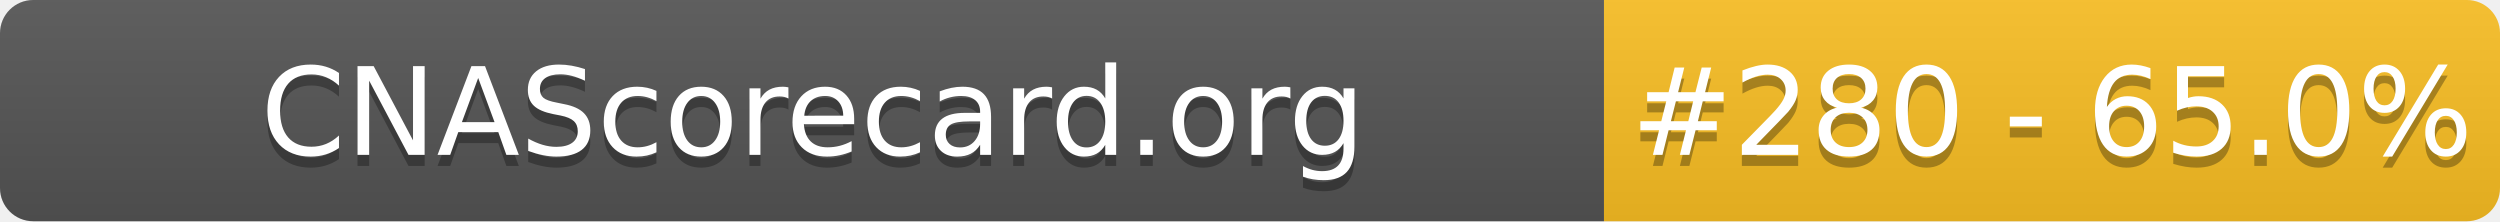
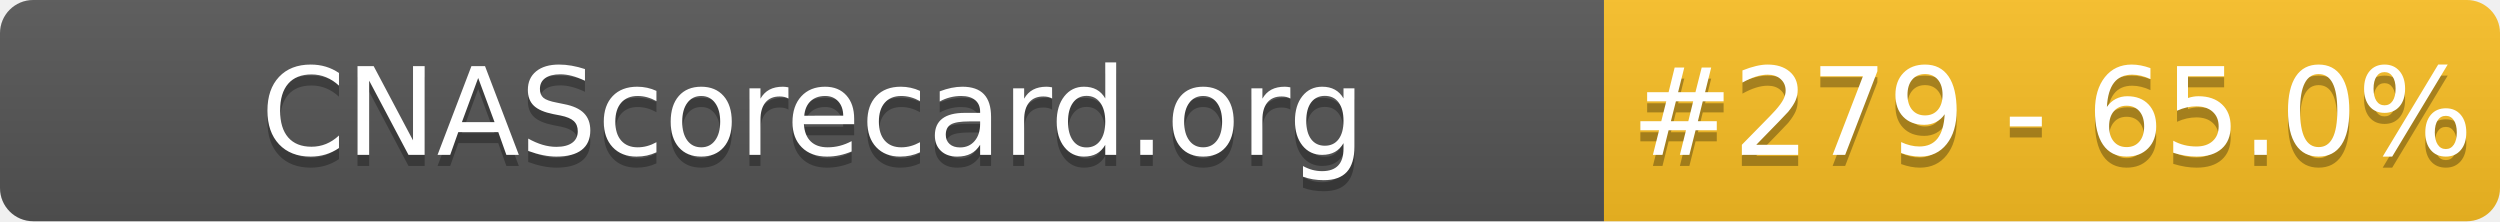
- <svg xmlns="http://www.w3.org/2000/svg" width="226" height="20" role="img" aria-label="CNAScorecard.org: #280 - 65.0%">
+ <svg xmlns="http://www.w3.org/2000/svg" width="226" height="20" role="img" aria-label="CNAScorecard.org: #279 - 65.0%">
  <linearGradient id="s" x2="0" y2="100%">
    <stop offset="0" stop-color="#bbb" stop-opacity=".1" />
    <stop offset="1" stop-opacity=".1" />
  </linearGradient>
  <clipPath id="r">
    <rect width="226" height="20" rx="3" fill="#fff" />
  </clipPath>
  <g clip-path="url(#r)">
    <rect width="145" height="20" fill="#555" />
    <rect x="145" width="81" height="20" fill="#FBBF24" />
    <rect width="226" height="20" fill="url(#s)" />
  </g>
  <g fill="#fff" text-anchor="middle" font-family="Verdana,Geneva,DejaVu Sans,sans-serif" text-rendering="geometricPrecision" font-size="110">
    <text aria-hidden="true" x="735" y="150" fill="#010101" fill-opacity=".3" transform="scale(.1)" textLength="1350">CNAScorecard.org</text>
    <text x="735" y="140" transform="scale(.1)" fill="#fff" textLength="1350">CNAScorecard.org</text>
-     <text aria-hidden="true" x="1855" y="150" fill="#010101" fill-opacity=".3" transform="scale(.1)" textLength="660">#280 - 65.0%</text>
-     <text x="1855" y="140" transform="scale(.1)" fill="#fff" textLength="660">#280 - 65.0%</text>
+     <text aria-hidden="true" x="1855" y="150" fill="#010101" fill-opacity=".3" transform="scale(.1)" textLength="660">#279 - 65.0%</text>
+     <text x="1855" y="140" transform="scale(.1)" fill="#fff" textLength="660">#279 - 65.0%</text>
  </g>
</svg>
